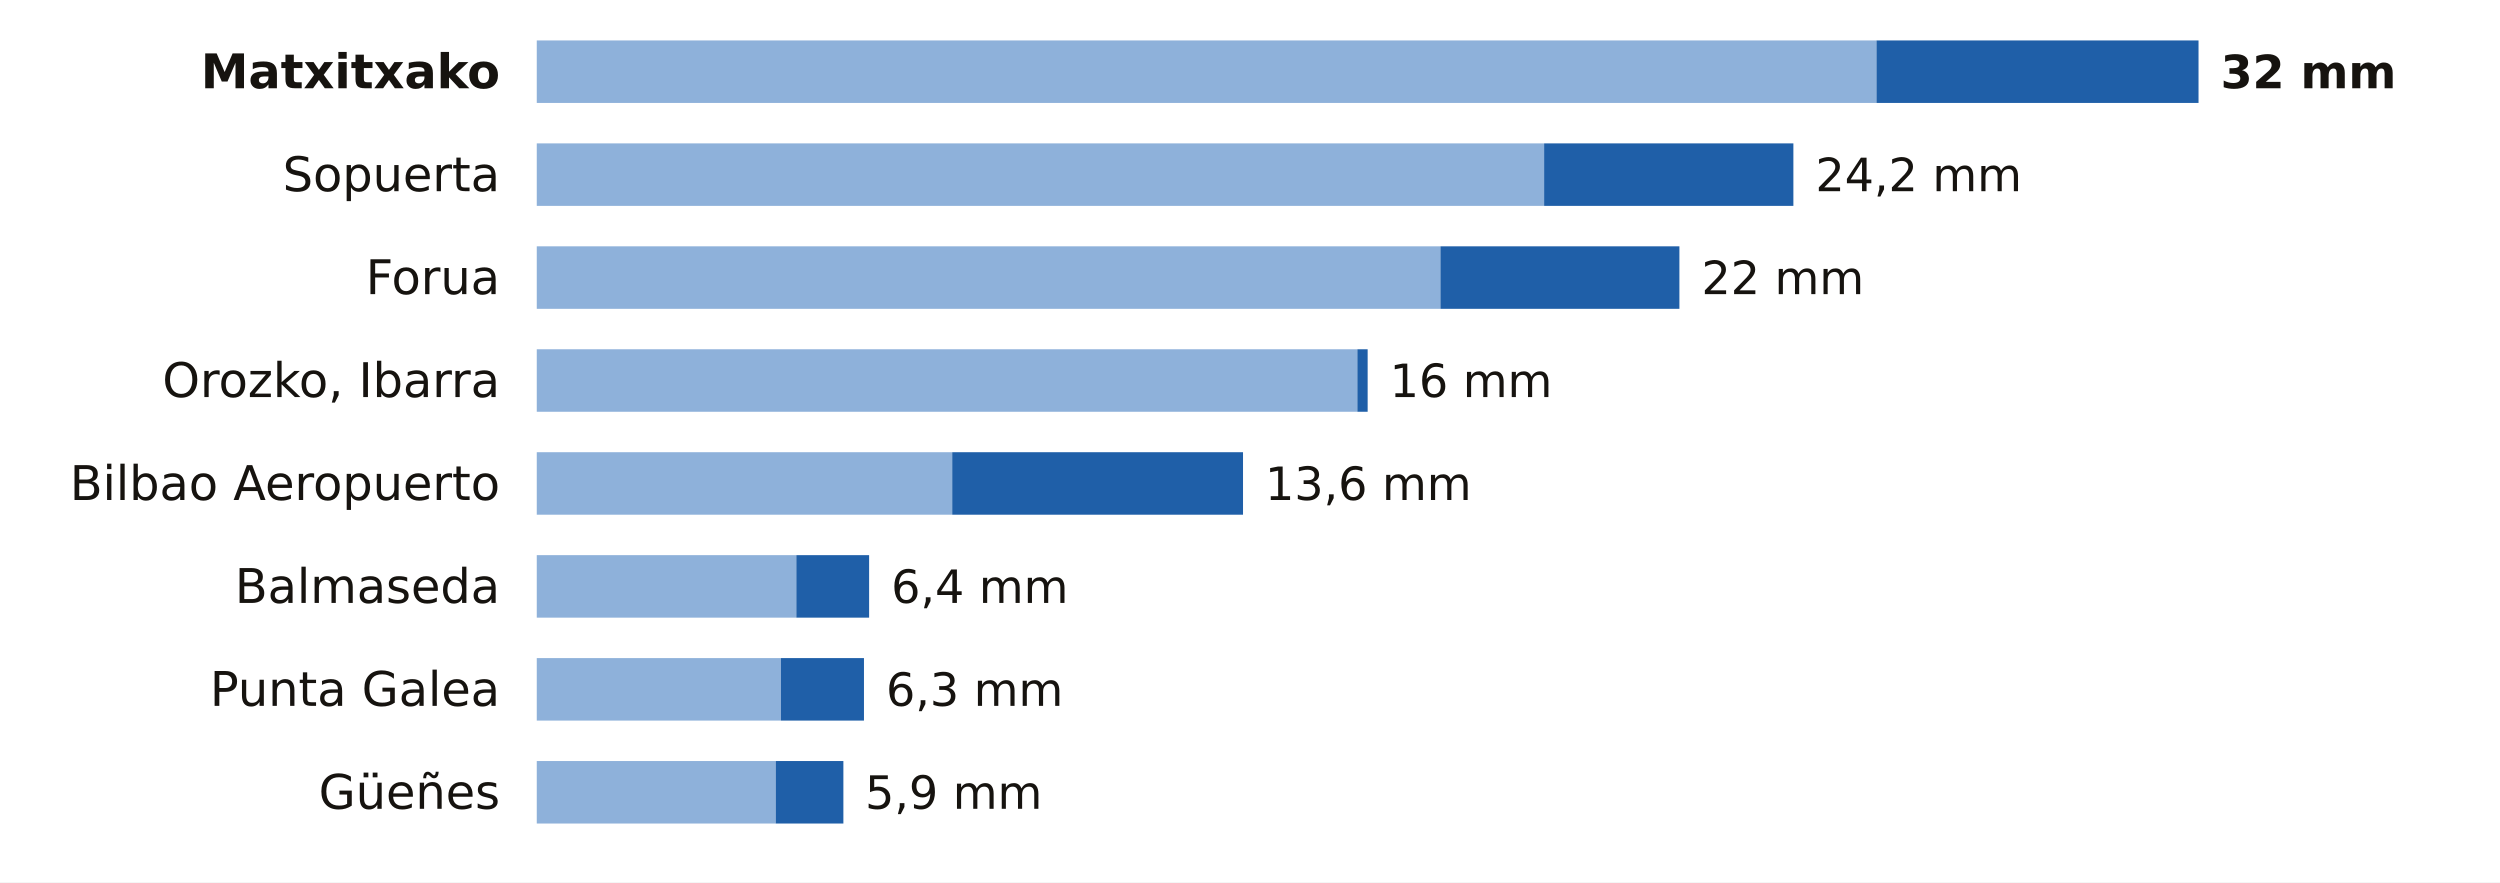
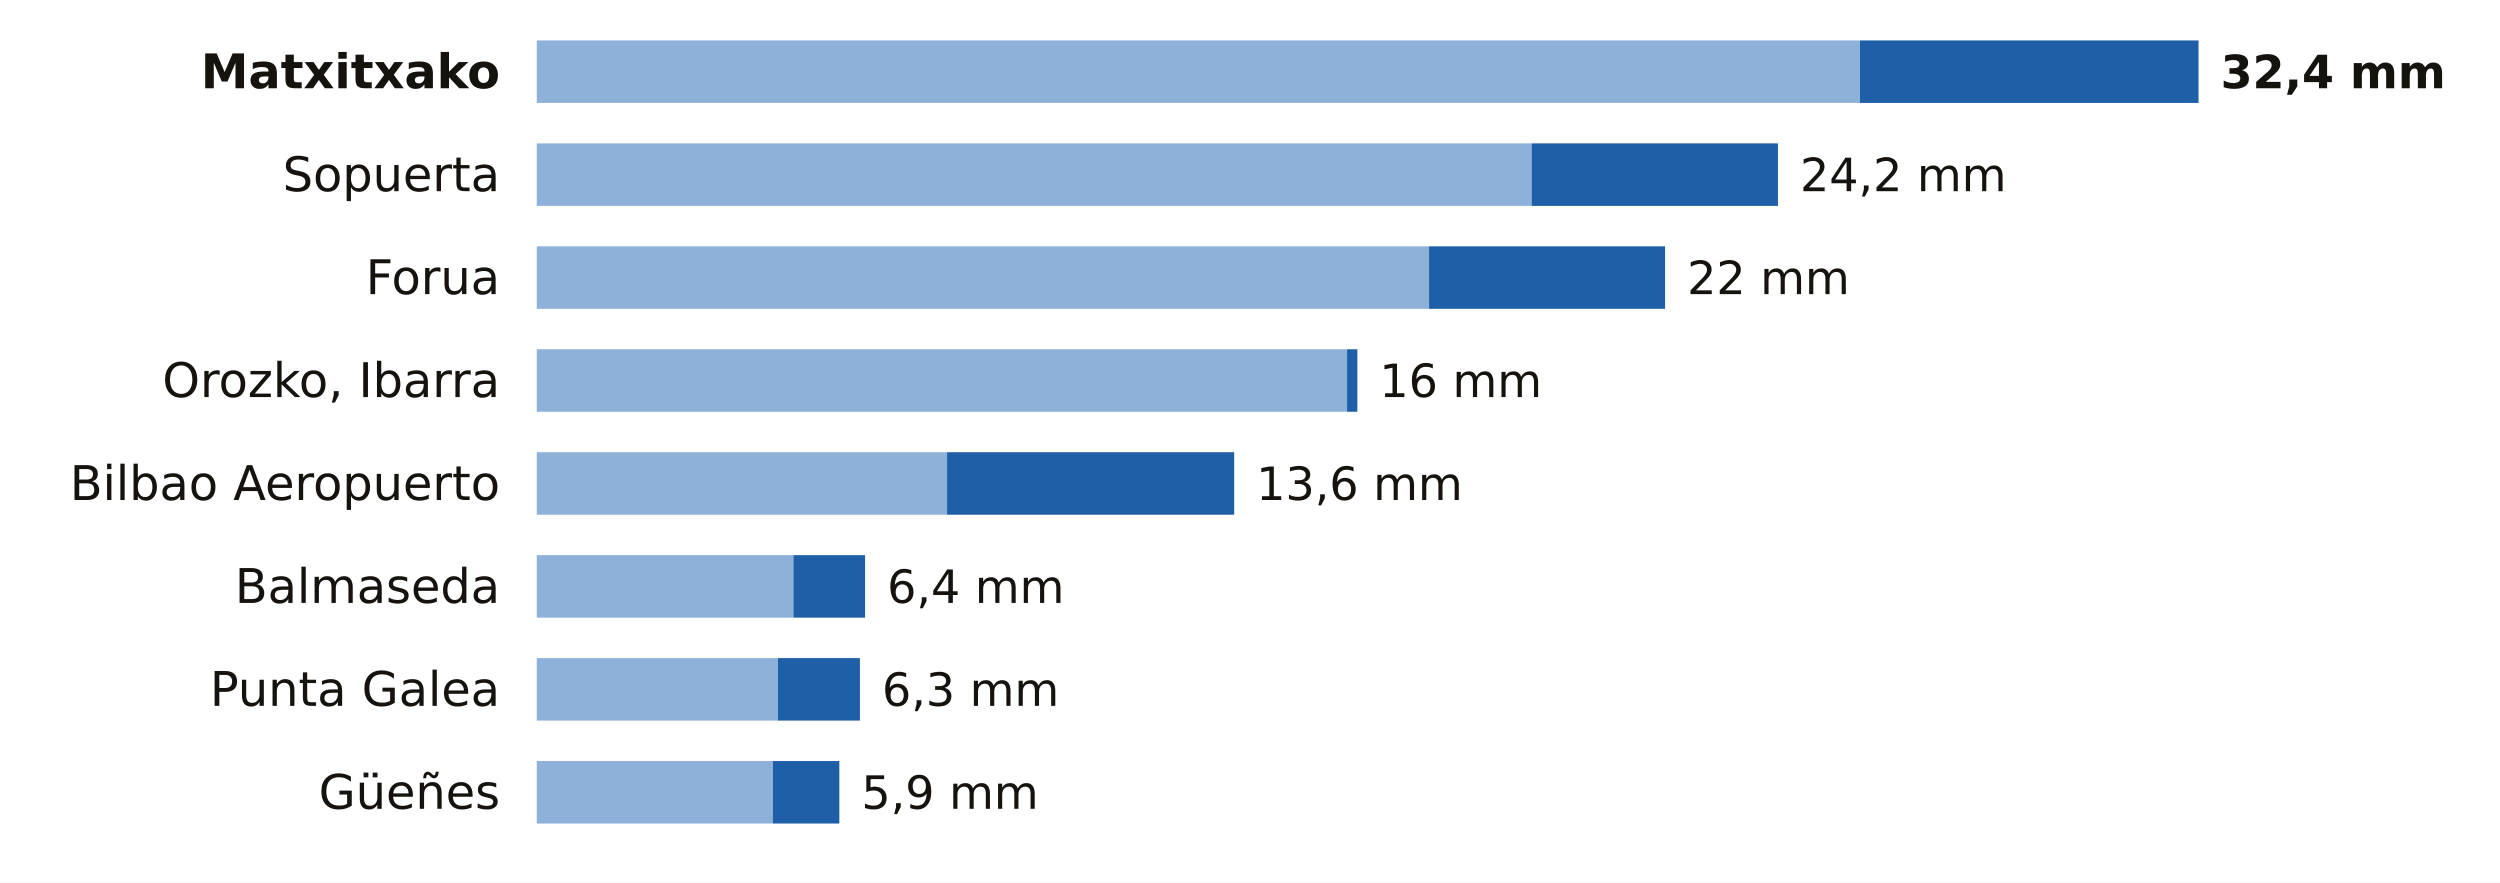
<svg xmlns="http://www.w3.org/2000/svg" viewBox="0 0 680 240" width="680" height="240" role="img" aria-label="La lluvia de los últimos 7 días en las estaciones de AEMET de Bizkaia">
  <rect width="680" height="240" fill="#FFFFFF" />
  <text x="136.0" y="24.0" font-size="13" fill="#16130F" text-anchor="end" font-weight="600" font-family="Public Sans, DejaVu Sans, Arial, sans-serif">Matxitxako</text>
-   <rect x="146" y="11" width="364.4" height="17" fill="#8EB1DA" />
-   <rect x="510.4" y="11" width="87.6" height="17" fill="#1F5FA8" />
-   <text x="604.0" y="24.0" font-size="12.5" fill="#16130F" text-anchor="start" font-weight="700" font-family="Public Sans, DejaVu Sans, Arial, sans-serif">32 mm</text>
+   <rect x="146" y="11" width="359.9" height="17" fill="#8EB1DA" />
+   <rect x="505.9" y="11" width="92.1" height="17" fill="#1F5FA8" />
+   <text x="604.0" y="24.0" font-size="12.5" fill="#16130F" text-anchor="start" font-weight="700" font-family="Public Sans, DejaVu Sans, Arial, sans-serif">32,4 mm</text>
  <text x="136.0" y="52.0" font-size="13" fill="#16130F" text-anchor="end" font-weight="400" font-family="Public Sans, DejaVu Sans, Arial, sans-serif">Sopuerta</text>
-   <rect x="146" y="39" width="274.0" height="17" fill="#8EB1DA" />
-   <rect x="420.0" y="39" width="67.8" height="17" fill="#1F5FA8" />
-   <text x="493.8" y="52.0" font-size="12.5" fill="#16130F" text-anchor="start" font-weight="500" font-family="Public Sans, DejaVu Sans, Arial, sans-serif">24,2 mm</text>
+   <rect x="146" y="39" width="270.6" height="17" fill="#8EB1DA" />
+   <rect x="416.6" y="39" width="67.0" height="17" fill="#1F5FA8" />
+   <text x="489.6" y="52.0" font-size="12.5" fill="#16130F" text-anchor="start" font-weight="500" font-family="Public Sans, DejaVu Sans, Arial, sans-serif">24,2 mm</text>
  <text x="136.0" y="80.0" font-size="13" fill="#16130F" text-anchor="end" font-weight="400" font-family="Public Sans, DejaVu Sans, Arial, sans-serif">Forua</text>
-   <rect x="146" y="67" width="245.8" height="17" fill="#8EB1DA" />
-   <rect x="391.8" y="67" width="65.0" height="17" fill="#1F5FA8" />
-   <text x="462.8" y="80.0" font-size="12.5" fill="#16130F" text-anchor="start" font-weight="500" font-family="Public Sans, DejaVu Sans, Arial, sans-serif">22 mm</text>
+   <rect x="146" y="67" width="242.7" height="17" fill="#8EB1DA" />
+   <rect x="388.7" y="67" width="64.2" height="17" fill="#1F5FA8" />
+   <text x="458.9" y="80.0" font-size="12.5" fill="#16130F" text-anchor="start" font-weight="500" font-family="Public Sans, DejaVu Sans, Arial, sans-serif">22 mm</text>
  <text x="136.0" y="108.0" font-size="13" fill="#16130F" text-anchor="end" font-weight="400" font-family="Public Sans, DejaVu Sans, Arial, sans-serif">Orozko, Ibarra</text>
-   <rect x="146" y="95" width="223.2" height="17" fill="#8EB1DA" />
-   <rect x="369.2" y="95" width="2.8" height="17" fill="#1F5FA8" />
-   <text x="378.0" y="108.0" font-size="12.5" fill="#16130F" text-anchor="start" font-weight="500" font-family="Public Sans, DejaVu Sans, Arial, sans-serif">16 mm</text>
+   <rect x="146" y="95" width="220.4" height="17" fill="#8EB1DA" />
+   <rect x="366.4" y="95" width="2.8" height="17" fill="#1F5FA8" />
+   <text x="375.2" y="108.0" font-size="12.5" fill="#16130F" text-anchor="start" font-weight="500" font-family="Public Sans, DejaVu Sans, Arial, sans-serif">16 mm</text>
  <text x="136.0" y="136.0" font-size="13" fill="#16130F" text-anchor="end" font-weight="400" font-family="Public Sans, DejaVu Sans, Arial, sans-serif">Bilbao Aeropuerto</text>
-   <rect x="146" y="123" width="113.0" height="17" fill="#8EB1DA" />
-   <rect x="259.0" y="123" width="79.1" height="17" fill="#1F5FA8" />
-   <text x="344.1" y="136.0" font-size="12.5" fill="#16130F" text-anchor="start" font-weight="500" font-family="Public Sans, DejaVu Sans, Arial, sans-serif">13,6 mm</text>
+   <rect x="146" y="123" width="111.6" height="17" fill="#8EB1DA" />
+   <rect x="257.6" y="123" width="78.1" height="17" fill="#1F5FA8" />
+   <text x="341.7" y="136.0" font-size="12.5" fill="#16130F" text-anchor="start" font-weight="500" font-family="Public Sans, DejaVu Sans, Arial, sans-serif">13,6 mm</text>
  <text x="136.0" y="164.0" font-size="13" fill="#16130F" text-anchor="end" font-weight="400" font-family="Public Sans, DejaVu Sans, Arial, sans-serif">Balmaseda</text>
-   <rect x="146" y="151" width="70.6" height="17" fill="#8EB1DA" />
-   <rect x="216.6" y="151" width="19.8" height="17" fill="#1F5FA8" />
-   <text x="242.4" y="164.0" font-size="12.5" fill="#16130F" text-anchor="start" font-weight="500" font-family="Public Sans, DejaVu Sans, Arial, sans-serif">6,4 mm</text>
+   <rect x="146" y="151" width="69.8" height="17" fill="#8EB1DA" />
+   <rect x="215.8" y="151" width="19.5" height="17" fill="#1F5FA8" />
+   <text x="241.3" y="164.0" font-size="12.5" fill="#16130F" text-anchor="start" font-weight="500" font-family="Public Sans, DejaVu Sans, Arial, sans-serif">6,4 mm</text>
  <text x="136.0" y="192.0" font-size="13" fill="#16130F" text-anchor="end" font-weight="400" font-family="Public Sans, DejaVu Sans, Arial, sans-serif">Punta Galea</text>
-   <rect x="146" y="179" width="66.4" height="17" fill="#8EB1DA" />
-   <rect x="212.4" y="179" width="22.6" height="17" fill="#1F5FA8" />
-   <text x="241.0" y="192.0" font-size="12.5" fill="#16130F" text-anchor="start" font-weight="500" font-family="Public Sans, DejaVu Sans, Arial, sans-serif">6,3 mm</text>
+   <rect x="146" y="179" width="65.6" height="17" fill="#8EB1DA" />
+   <rect x="211.6" y="179" width="22.3" height="17" fill="#1F5FA8" />
+   <text x="239.9" y="192.0" font-size="12.5" fill="#16130F" text-anchor="start" font-weight="500" font-family="Public Sans, DejaVu Sans, Arial, sans-serif">6,3 mm</text>
  <text x="136.0" y="220.0" font-size="13" fill="#16130F" text-anchor="end" font-weight="400" font-family="Public Sans, DejaVu Sans, Arial, sans-serif">Güeñes</text>
-   <rect x="146" y="207" width="65.0" height="17" fill="#8EB1DA" />
-   <rect x="211.0" y="207" width="18.4" height="17" fill="#1F5FA8" />
-   <text x="235.3" y="220.0" font-size="12.5" fill="#16130F" text-anchor="start" font-weight="500" font-family="Public Sans, DejaVu Sans, Arial, sans-serif">5,9 mm</text>
+   <rect x="146" y="207" width="64.2" height="17" fill="#8EB1DA" />
+   <rect x="210.2" y="207" width="18.1" height="17" fill="#1F5FA8" />
+   <text x="234.3" y="220.0" font-size="12.5" fill="#16130F" text-anchor="start" font-weight="500" font-family="Public Sans, DejaVu Sans, Arial, sans-serif">5,9 mm</text>
</svg>
